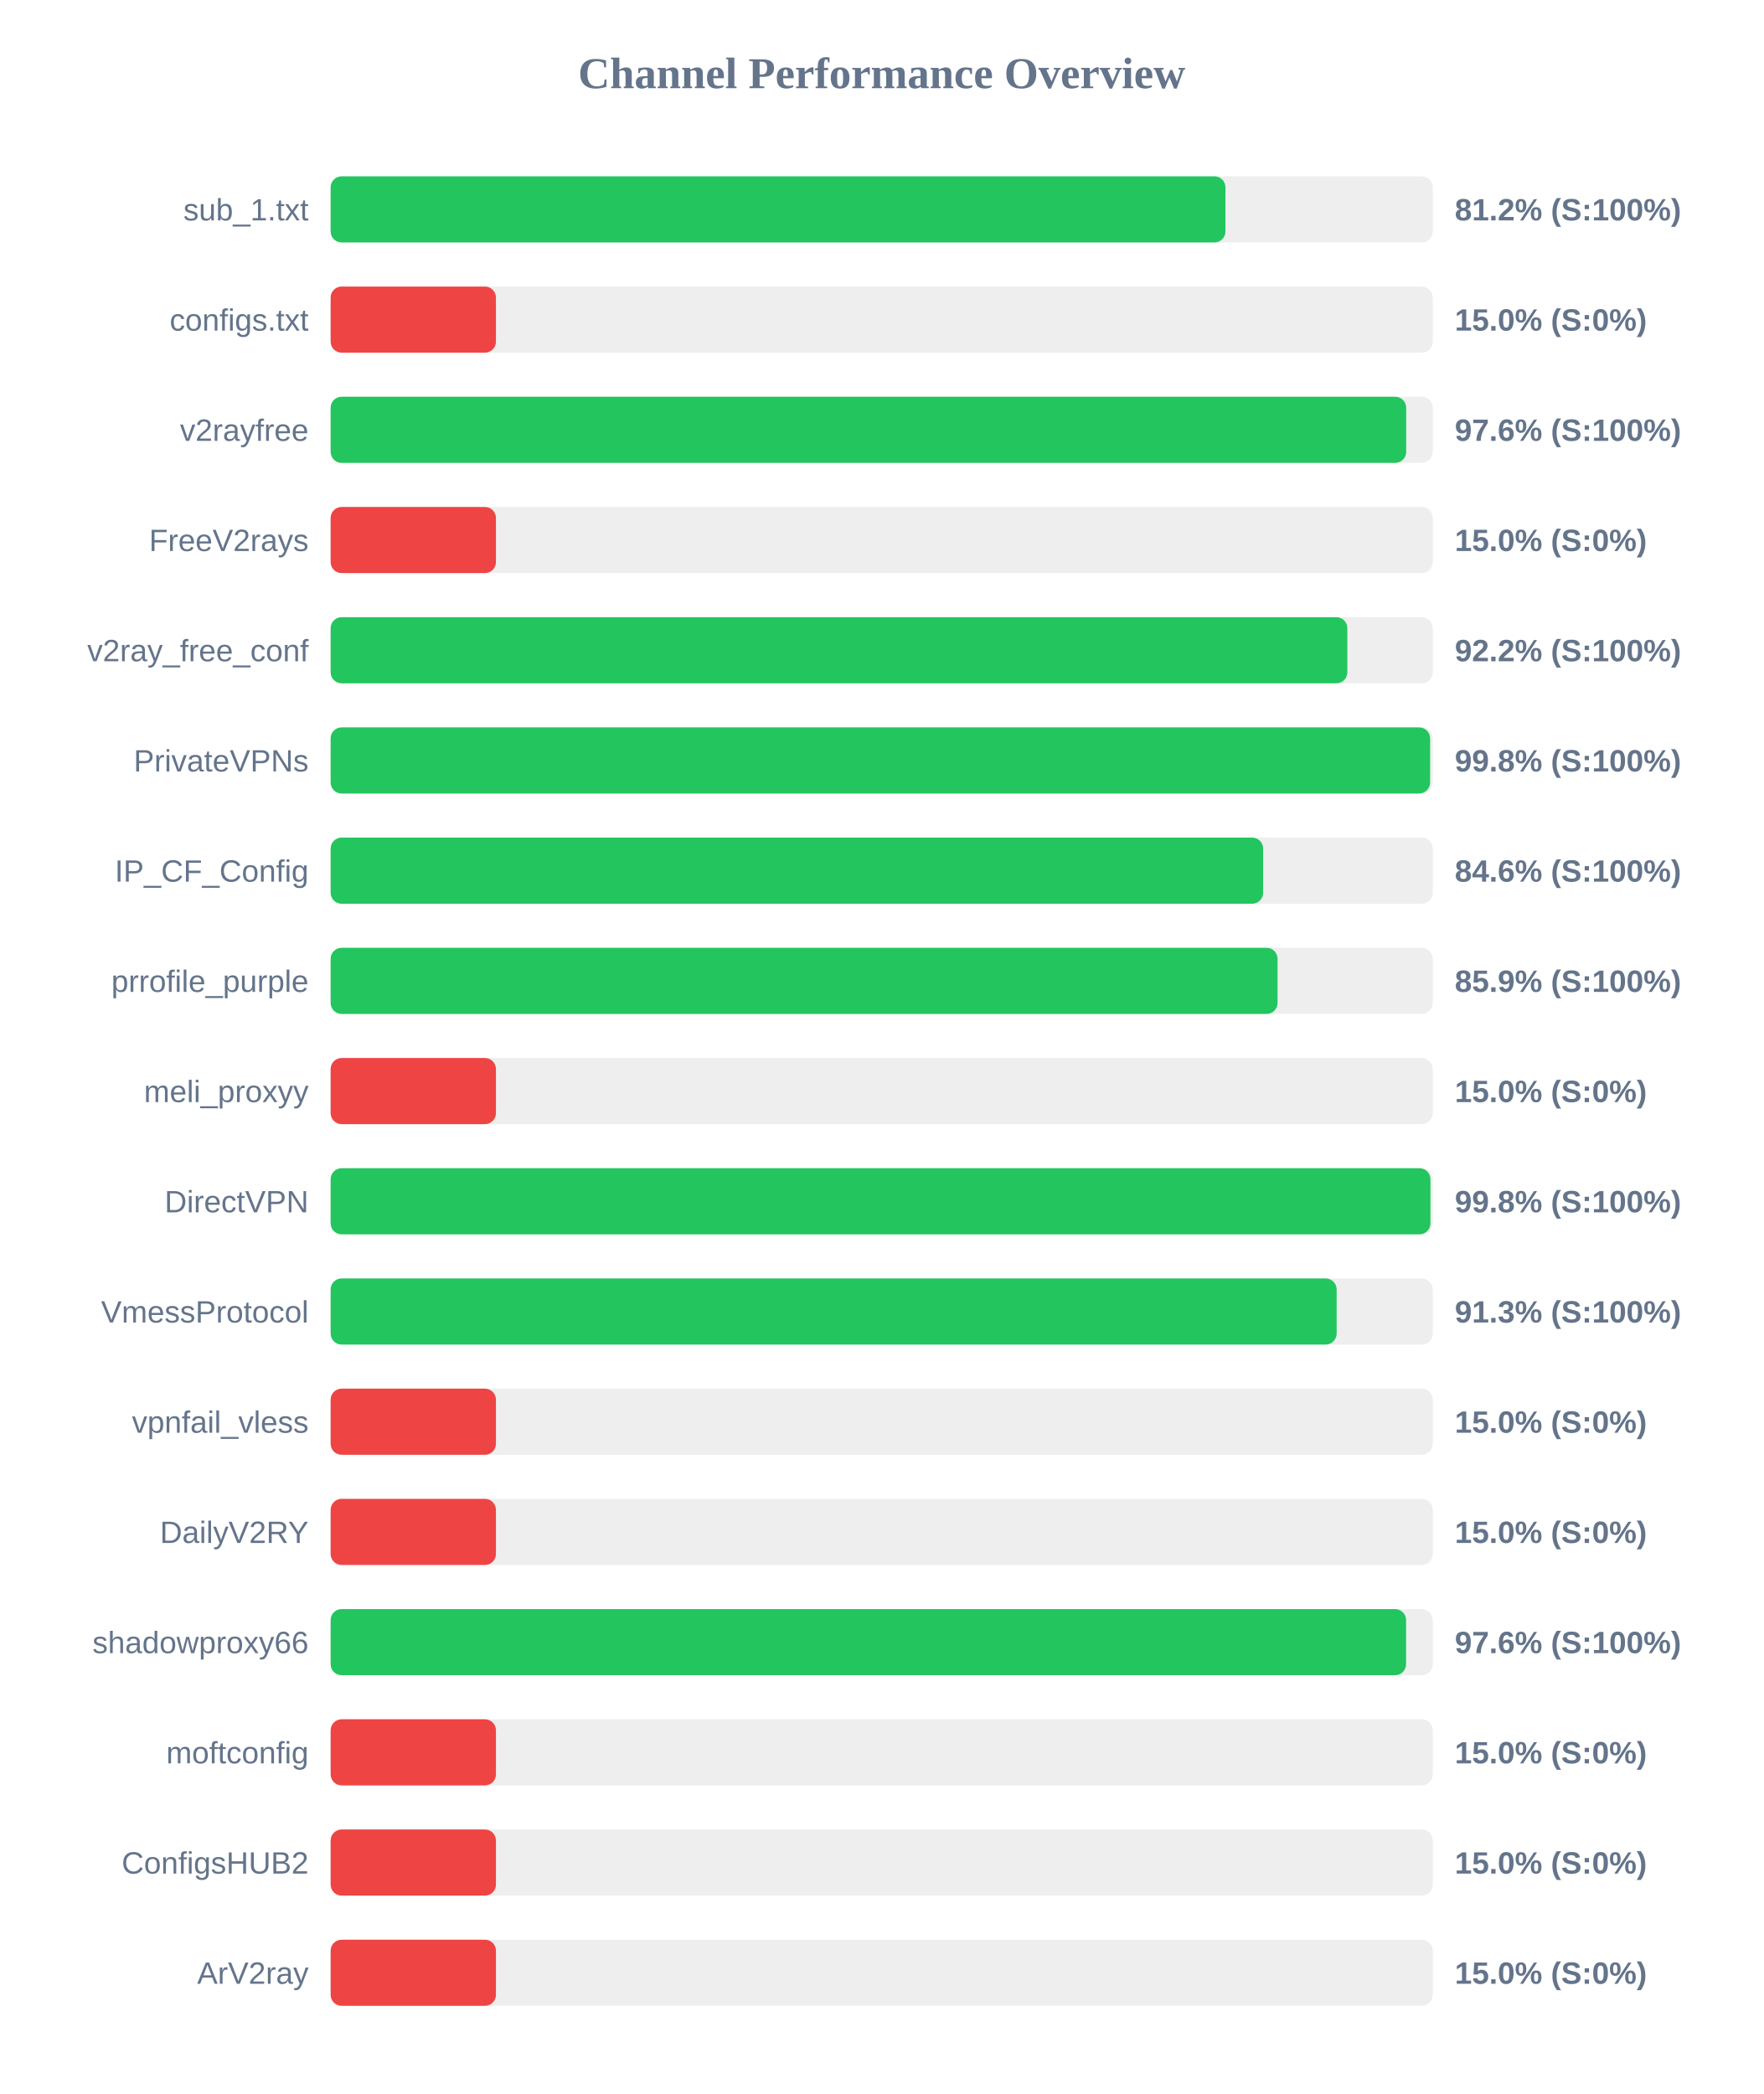
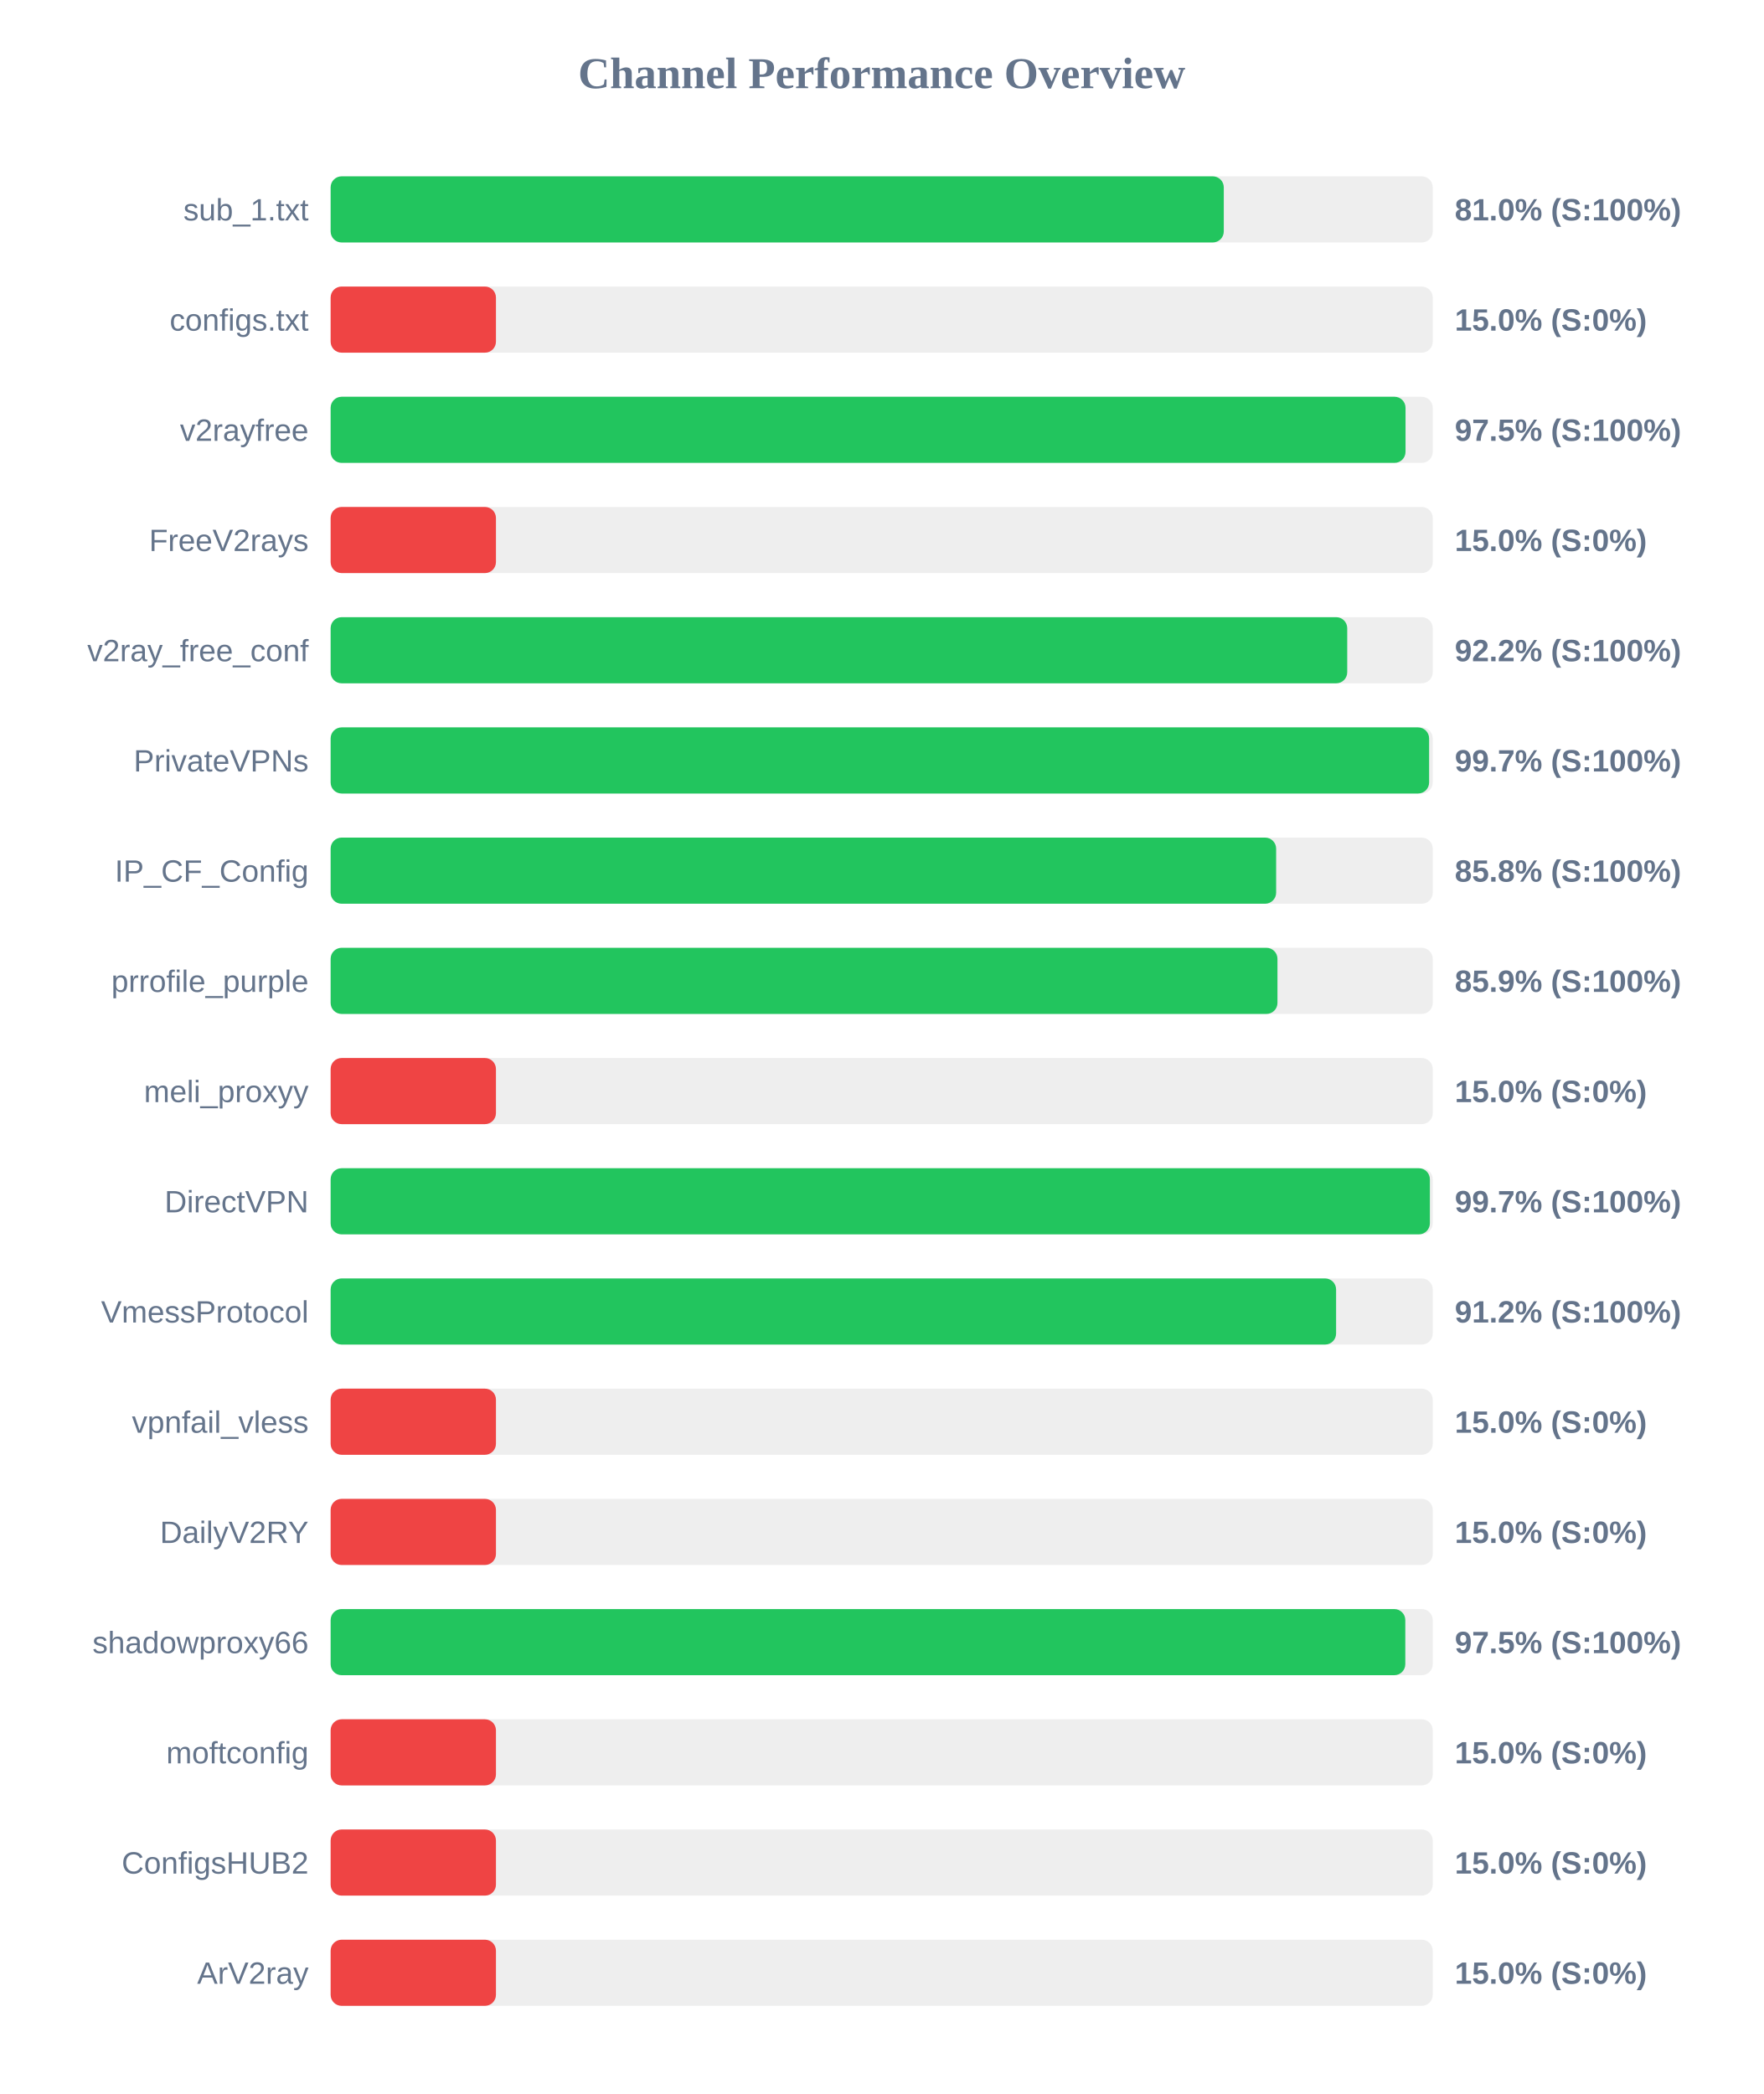
<svg xmlns="http://www.w3.org/2000/svg" width="800" height="950" version="1.1">
  <style>
        .row { font: 14px Arial; fill: #64748b; }
        .score { font: bold 14px Arial; fill: #64748b; }
    </style>
  <text x="400" y="40" text-anchor="middle" font-size="20px" font-weight="bold" fill="#64748b">Channel Performance Overview</text>
  <rect x="150" y="80" width="500" height="30" fill="#eee" rx="5" />
-   <rect x="150" y="80" width="405.95" height="30" fill="#22c55e" rx="5" />
+   <rect x="150" y="80" width="405.2" height="30" fill="#22c55e" rx="5" />
  <text x="140" y="100" text-anchor="end" class="row">sub_1.txt</text>
-   <text x="660" y="100" text-anchor="start" class="score">81.2% (S:100%)</text>
+   <text x="660" y="100" text-anchor="start" class="score">81.0% (S:100%)</text>
  <rect x="150" y="130" width="500" height="30" fill="#eee" rx="5" />
  <rect x="150" y="130" width="75.0" height="30" fill="#ef4444" rx="5" />
  <text x="140" y="150" text-anchor="end" class="row">configs.txt</text>
  <text x="660" y="150" text-anchor="start" class="score">15.0% (S:0%)</text>
  <rect x="150" y="180" width="500" height="30" fill="#eee" rx="5" />
-   <rect x="150" y="180" width="487.95" height="30" fill="#22c55e" rx="5" />
+   <rect x="150" y="180" width="487.65" height="30" fill="#22c55e" rx="5" />
  <text x="140" y="200" text-anchor="end" class="row">v2rayfree</text>
-   <text x="660" y="200" text-anchor="start" class="score">97.6% (S:100%)</text>
+   <text x="660" y="200" text-anchor="start" class="score">97.5% (S:100%)</text>
  <rect x="150" y="230" width="500" height="30" fill="#eee" rx="5" />
  <rect x="150" y="230" width="75.0" height="30" fill="#ef4444" rx="5" />
  <text x="140" y="250" text-anchor="end" class="row">FreeV2rays</text>
  <text x="660" y="250" text-anchor="start" class="score">15.0% (S:0%)</text>
  <rect x="150" y="280" width="500" height="30" fill="#eee" rx="5" />
-   <rect x="150" y="280" width="461.25" height="30" fill="#22c55e" rx="5" />
+   <rect x="150" y="280" width="461.2" height="30" fill="#22c55e" rx="5" />
  <text x="140" y="300" text-anchor="end" class="row">v2ray_free_conf</text>
  <text x="660" y="300" text-anchor="start" class="score">92.2% (S:100%)</text>
  <rect x="150" y="330" width="500" height="30" fill="#eee" rx="5" />
-   <rect x="150" y="330" width="498.8" height="30" fill="#22c55e" rx="5" />
+   <rect x="150" y="330" width="498.35" height="30" fill="#22c55e" rx="5" />
  <text x="140" y="350" text-anchor="end" class="row">PrivateVPNs</text>
-   <text x="660" y="350" text-anchor="start" class="score">99.8% (S:100%)</text>
+   <text x="660" y="350" text-anchor="start" class="score">99.7% (S:100%)</text>
  <rect x="150" y="380" width="500" height="30" fill="#eee" rx="5" />
-   <rect x="150" y="380" width="423.05" height="30" fill="#22c55e" rx="5" />
+   <rect x="150" y="380" width="428.95" height="30" fill="#22c55e" rx="5" />
  <text x="140" y="400" text-anchor="end" class="row">IP_CF_Config</text>
-   <text x="660" y="400" text-anchor="start" class="score">84.6% (S:100%)</text>
+   <text x="660" y="400" text-anchor="start" class="score">85.8% (S:100%)</text>
  <rect x="150" y="430" width="500" height="30" fill="#eee" rx="5" />
-   <rect x="150" y="430" width="429.6" height="30" fill="#22c55e" rx="5" />
+   <rect x="150" y="430" width="429.55" height="30" fill="#22c55e" rx="5" />
  <text x="140" y="450" text-anchor="end" class="row">prrofile_purple</text>
  <text x="660" y="450" text-anchor="start" class="score">85.9% (S:100%)</text>
  <rect x="150" y="480" width="500" height="30" fill="#eee" rx="5" />
  <rect x="150" y="480" width="75.0" height="30" fill="#ef4444" rx="5" />
  <text x="140" y="500" text-anchor="end" class="row">meli_proxyy</text>
  <text x="660" y="500" text-anchor="start" class="score">15.0% (S:0%)</text>
  <rect x="150" y="530" width="500" height="30" fill="#eee" rx="5" />
-   <rect x="150" y="530" width="498.95" height="30" fill="#22c55e" rx="5" />
+   <rect x="150" y="530" width="498.7" height="30" fill="#22c55e" rx="5" />
  <text x="140" y="550" text-anchor="end" class="row">DirectVPN</text>
-   <text x="660" y="550" text-anchor="start" class="score">99.8% (S:100%)</text>
+   <text x="660" y="550" text-anchor="start" class="score">99.7% (S:100%)</text>
  <rect x="150" y="580" width="500" height="30" fill="#eee" rx="5" />
-   <rect x="150" y="580" width="456.4" height="30" fill="#22c55e" rx="5" />
+   <rect x="150" y="580" width="456.15" height="30" fill="#22c55e" rx="5" />
  <text x="140" y="600" text-anchor="end" class="row">VmessProtocol</text>
-   <text x="660" y="600" text-anchor="start" class="score">91.3% (S:100%)</text>
+   <text x="660" y="600" text-anchor="start" class="score">91.2% (S:100%)</text>
  <rect x="150" y="630" width="500" height="30" fill="#eee" rx="5" />
  <rect x="150" y="630" width="75.0" height="30" fill="#ef4444" rx="5" />
  <text x="140" y="650" text-anchor="end" class="row">vpnfail_vless</text>
  <text x="660" y="650" text-anchor="start" class="score">15.0% (S:0%)</text>
  <rect x="150" y="680" width="500" height="30" fill="#eee" rx="5" />
  <rect x="150" y="680" width="75.0" height="30" fill="#ef4444" rx="5" />
  <text x="140" y="700" text-anchor="end" class="row">DailyV2RY</text>
  <text x="660" y="700" text-anchor="start" class="score">15.0% (S:0%)</text>
  <rect x="150" y="730" width="500" height="30" fill="#eee" rx="5" />
-   <rect x="150" y="730" width="487.9" height="30" fill="#22c55e" rx="5" />
+   <rect x="150" y="730" width="487.55" height="30" fill="#22c55e" rx="5" />
  <text x="140" y="750" text-anchor="end" class="row">shadowproxy66</text>
-   <text x="660" y="750" text-anchor="start" class="score">97.6% (S:100%)</text>
+   <text x="660" y="750" text-anchor="start" class="score">97.5% (S:100%)</text>
  <rect x="150" y="780" width="500" height="30" fill="#eee" rx="5" />
  <rect x="150" y="780" width="75.0" height="30" fill="#ef4444" rx="5" />
  <text x="140" y="800" text-anchor="end" class="row">moftconfig</text>
  <text x="660" y="800" text-anchor="start" class="score">15.0% (S:0%)</text>
  <rect x="150" y="830" width="500" height="30" fill="#eee" rx="5" />
  <rect x="150" y="830" width="75.0" height="30" fill="#ef4444" rx="5" />
  <text x="140" y="850" text-anchor="end" class="row">ConfigsHUB2</text>
  <text x="660" y="850" text-anchor="start" class="score">15.0% (S:0%)</text>
  <rect x="150" y="880" width="500" height="30" fill="#eee" rx="5" />
  <rect x="150" y="880" width="75.0" height="30" fill="#ef4444" rx="5" />
  <text x="140" y="900" text-anchor="end" class="row">ArV2ray</text>
  <text x="660" y="900" text-anchor="start" class="score">15.0% (S:0%)</text>
</svg>
